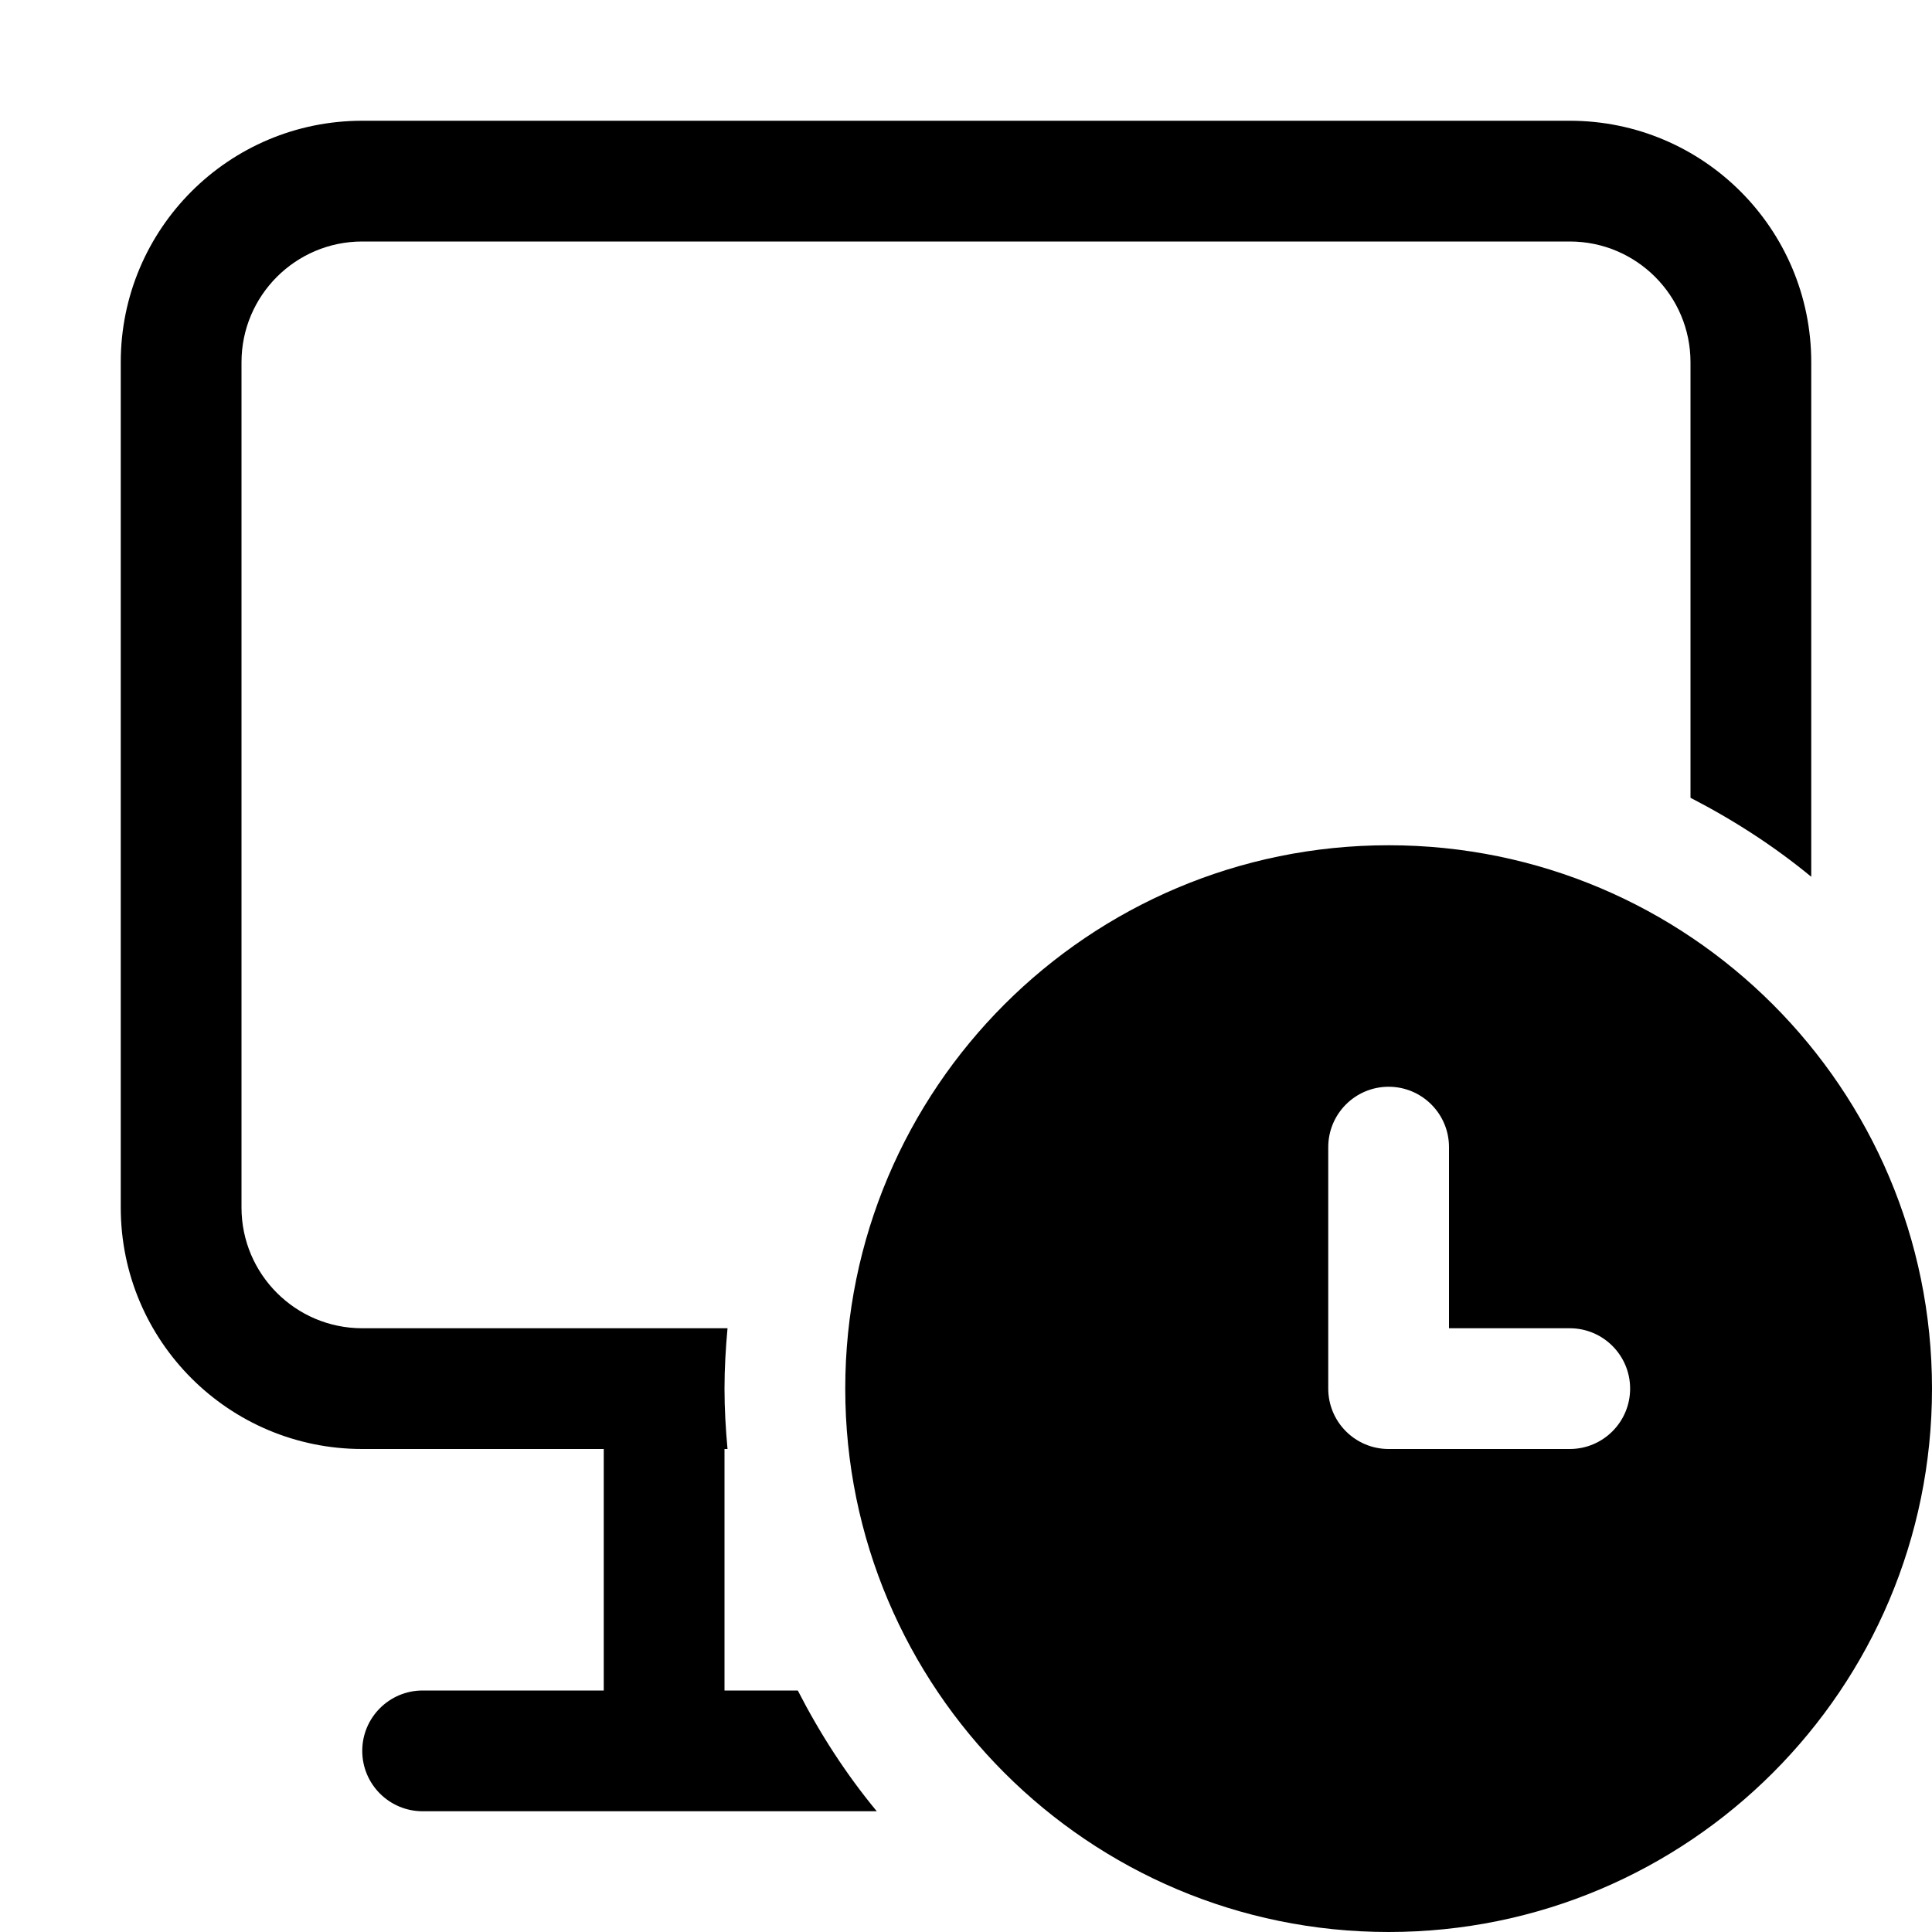
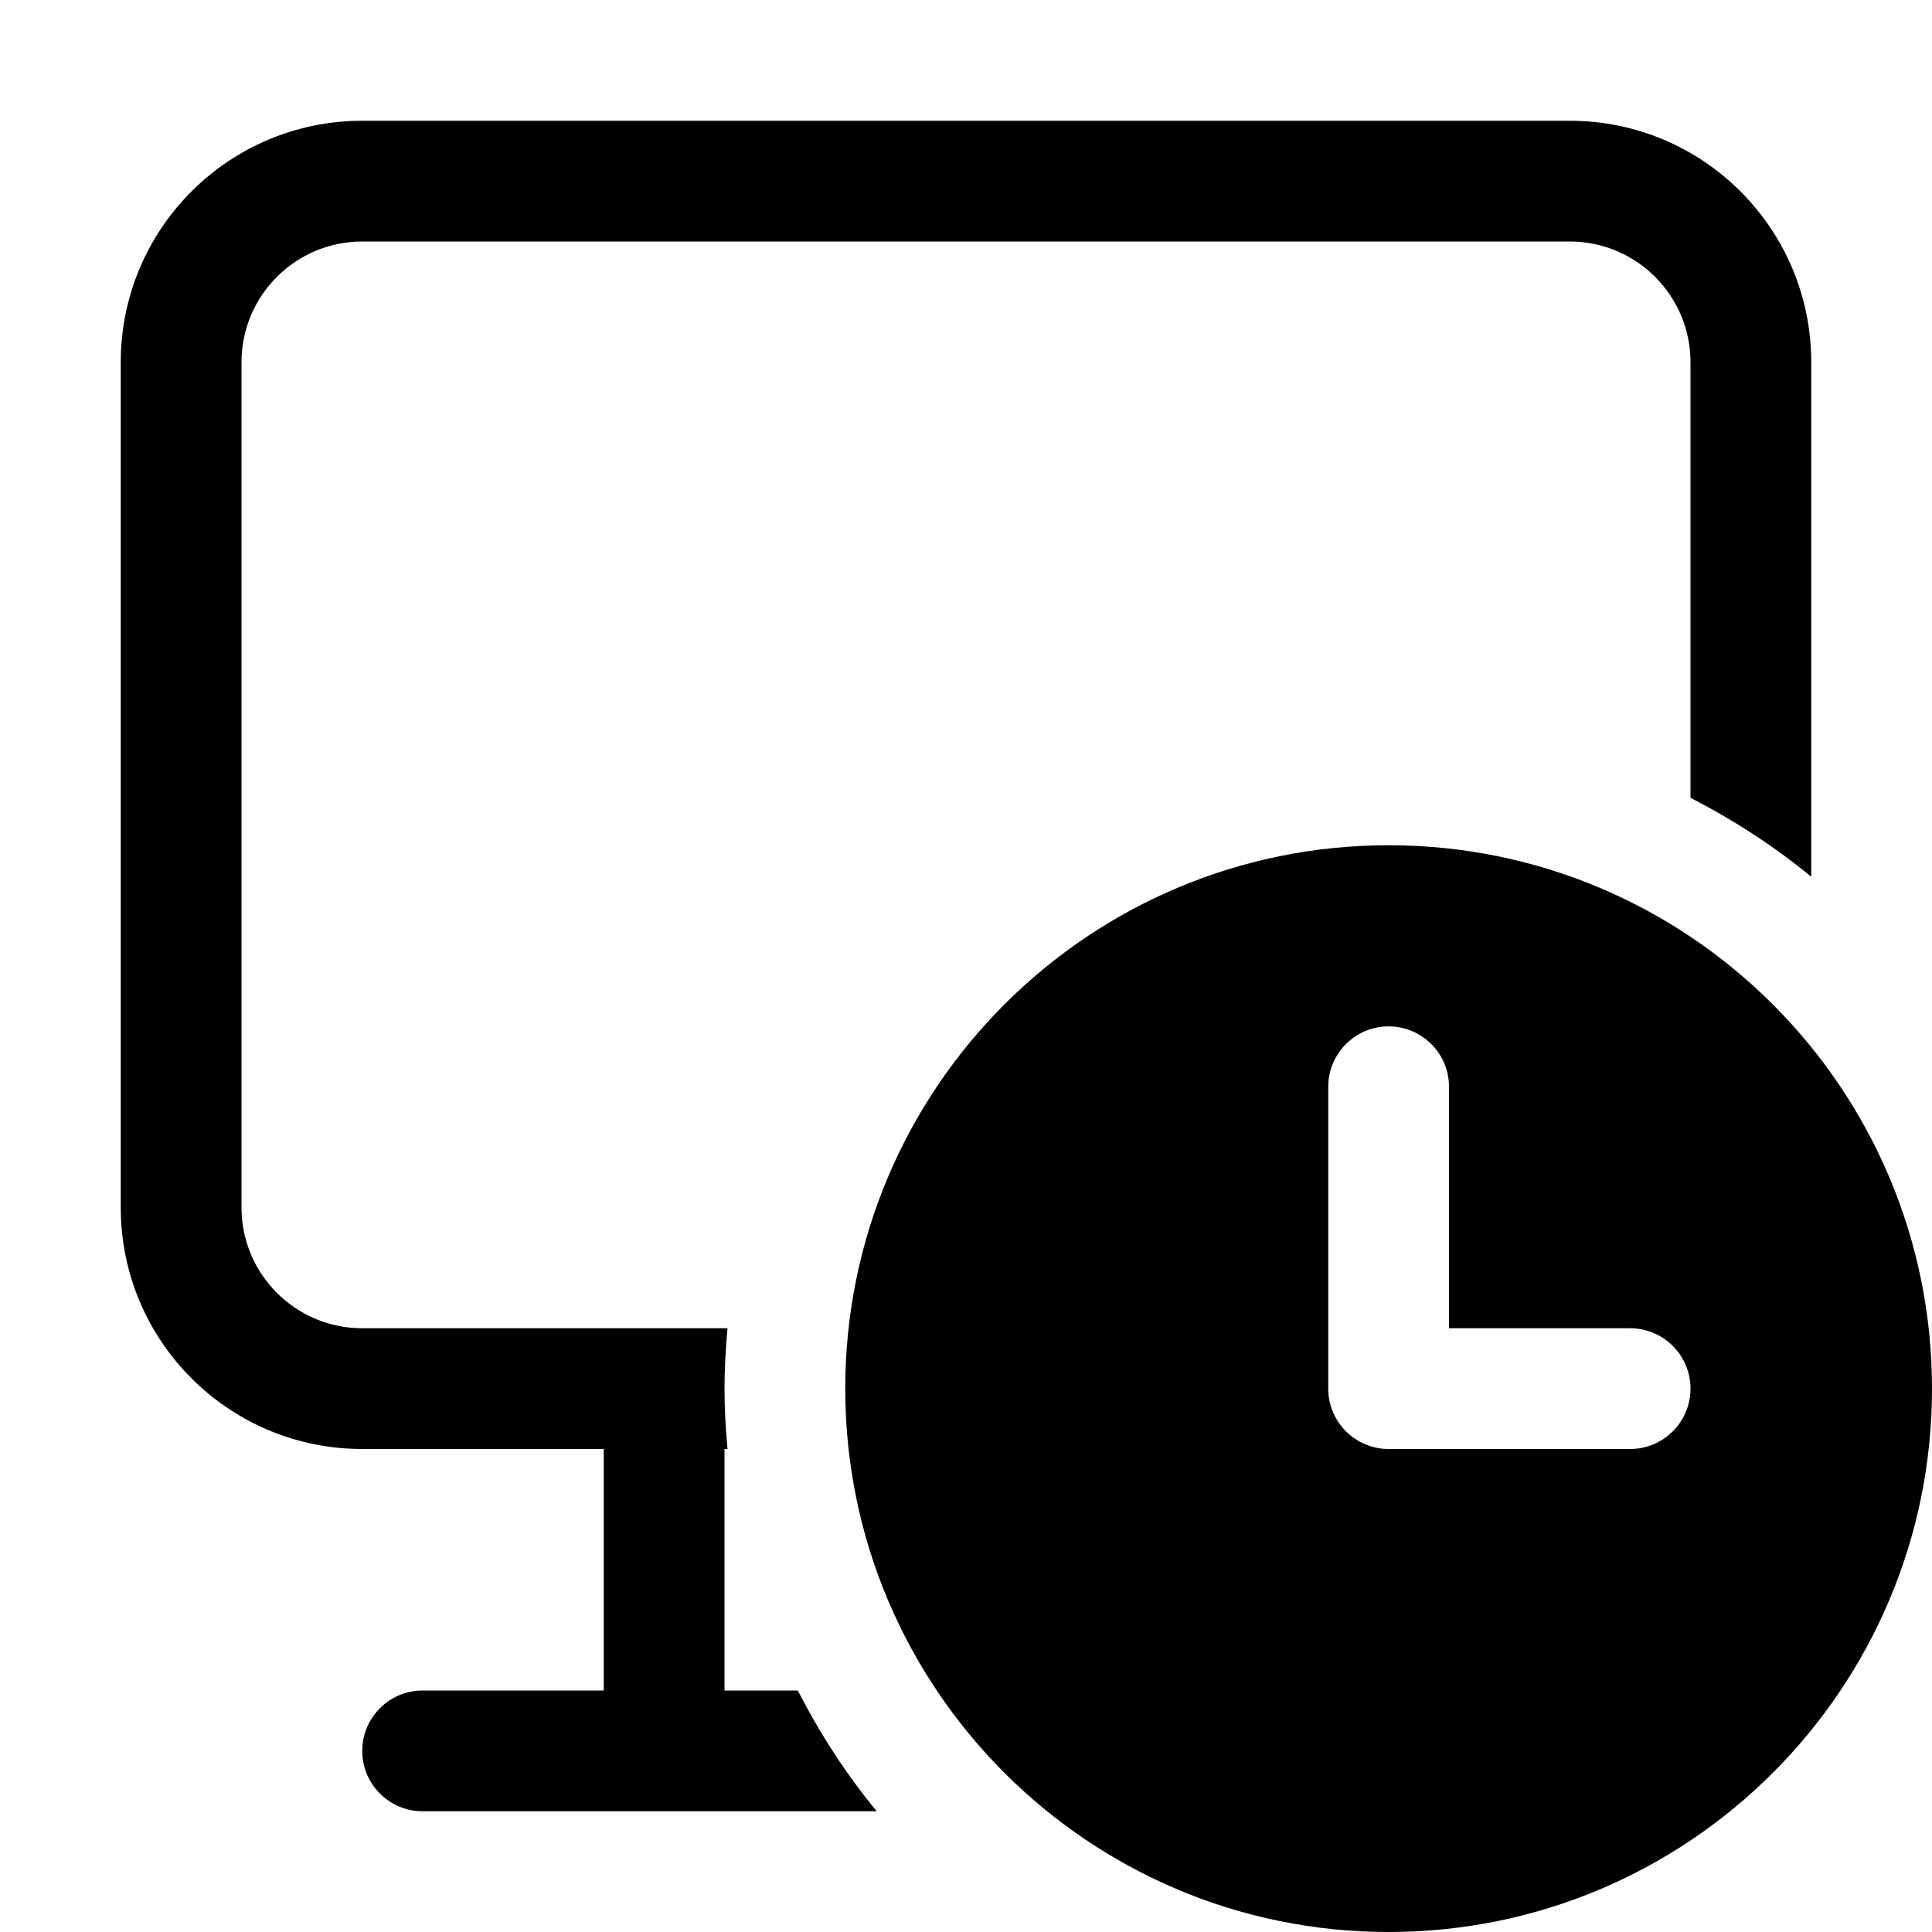
<svg xmlns="http://www.w3.org/2000/svg" width="16" height="16" viewBox="0 0 16 16" fill="currentColor">
-   <path d="M6.607 14C6.79 14.357 7.007 14.693 7.261 15H3.5C3.224 15 3 14.776 3 14.5C3 14.224 3.224 14 3.5 14H5V12H3C1.895 12 1 11.105 1 10V3C1 1.895 1.895 1 3 1H13C14.105 1 15 1.895 15 3V7.261C14.693 7.008 14.357 6.791 14 6.607V3C14 2.448 13.552 2 13 2H3C2.448 2 2 2.448 2 3V10C2 10.552 2.448 11 3 11H6.025C6.01 11.165 6 11.331 6 11.5C6 11.669 6.01 11.835 6.025 12H6V14H6.607ZM16 11.5C16 13.985 13.985 16 11.5 16C9.015 16 7 13.985 7 11.5C7 9.015 9.015 7 11.5 7C13.985 7 16 9.015 16 11.5ZM13.5 11.5C13.5 11.224 13.276 11 13 11H12V9.5C12 9.224 11.776 9 11.5 9C11.224 9 11 9.224 11 9.5V11.5C11 11.776 11.224 12 11.5 12H13C13.276 12 13.5 11.776 13.5 11.5Z" />
+   <path d="M6.607 14C6.79 14.357 7.007 14.693 7.261 15H3.5C3.224 15 3 14.776 3 14.5C3 14.224 3.224 14 3.5 14H5V12H3C1.895 12 1 11.105 1 10V3C1 1.895 1.895 1 3 1H13C14.105 1 15 1.895 15 3V7.261C14.693 7.008 14.357 6.791 14 6.607V3C14 2.448 13.552 2 13 2H3C2.448 2 2 2.448 2 3V10C2 10.552 2.448 11 3 11H6.025C6.01 11.165 6 11.331 6 11.5C6 11.669 6.01 11.835 6.025 12H6V14H6.607ZM16 11.5C16 13.985 13.985 16 11.5 16C9.015 16 7 13.985 7 11.5C7 9.015 9.015 7 11.5 7C13.985 7 16 9.015 16 11.5ZM14 11.5C14 11.224 13.776 11 13.5 11H12V9C12 8.724 11.776 8.5 11.5 8.5C11.224 8.5 11 8.724 11 9V11.5C11 11.776 11.224 12 11.5 12H13.5C13.776 12 14 11.776 14 11.5Z" />
</svg>
